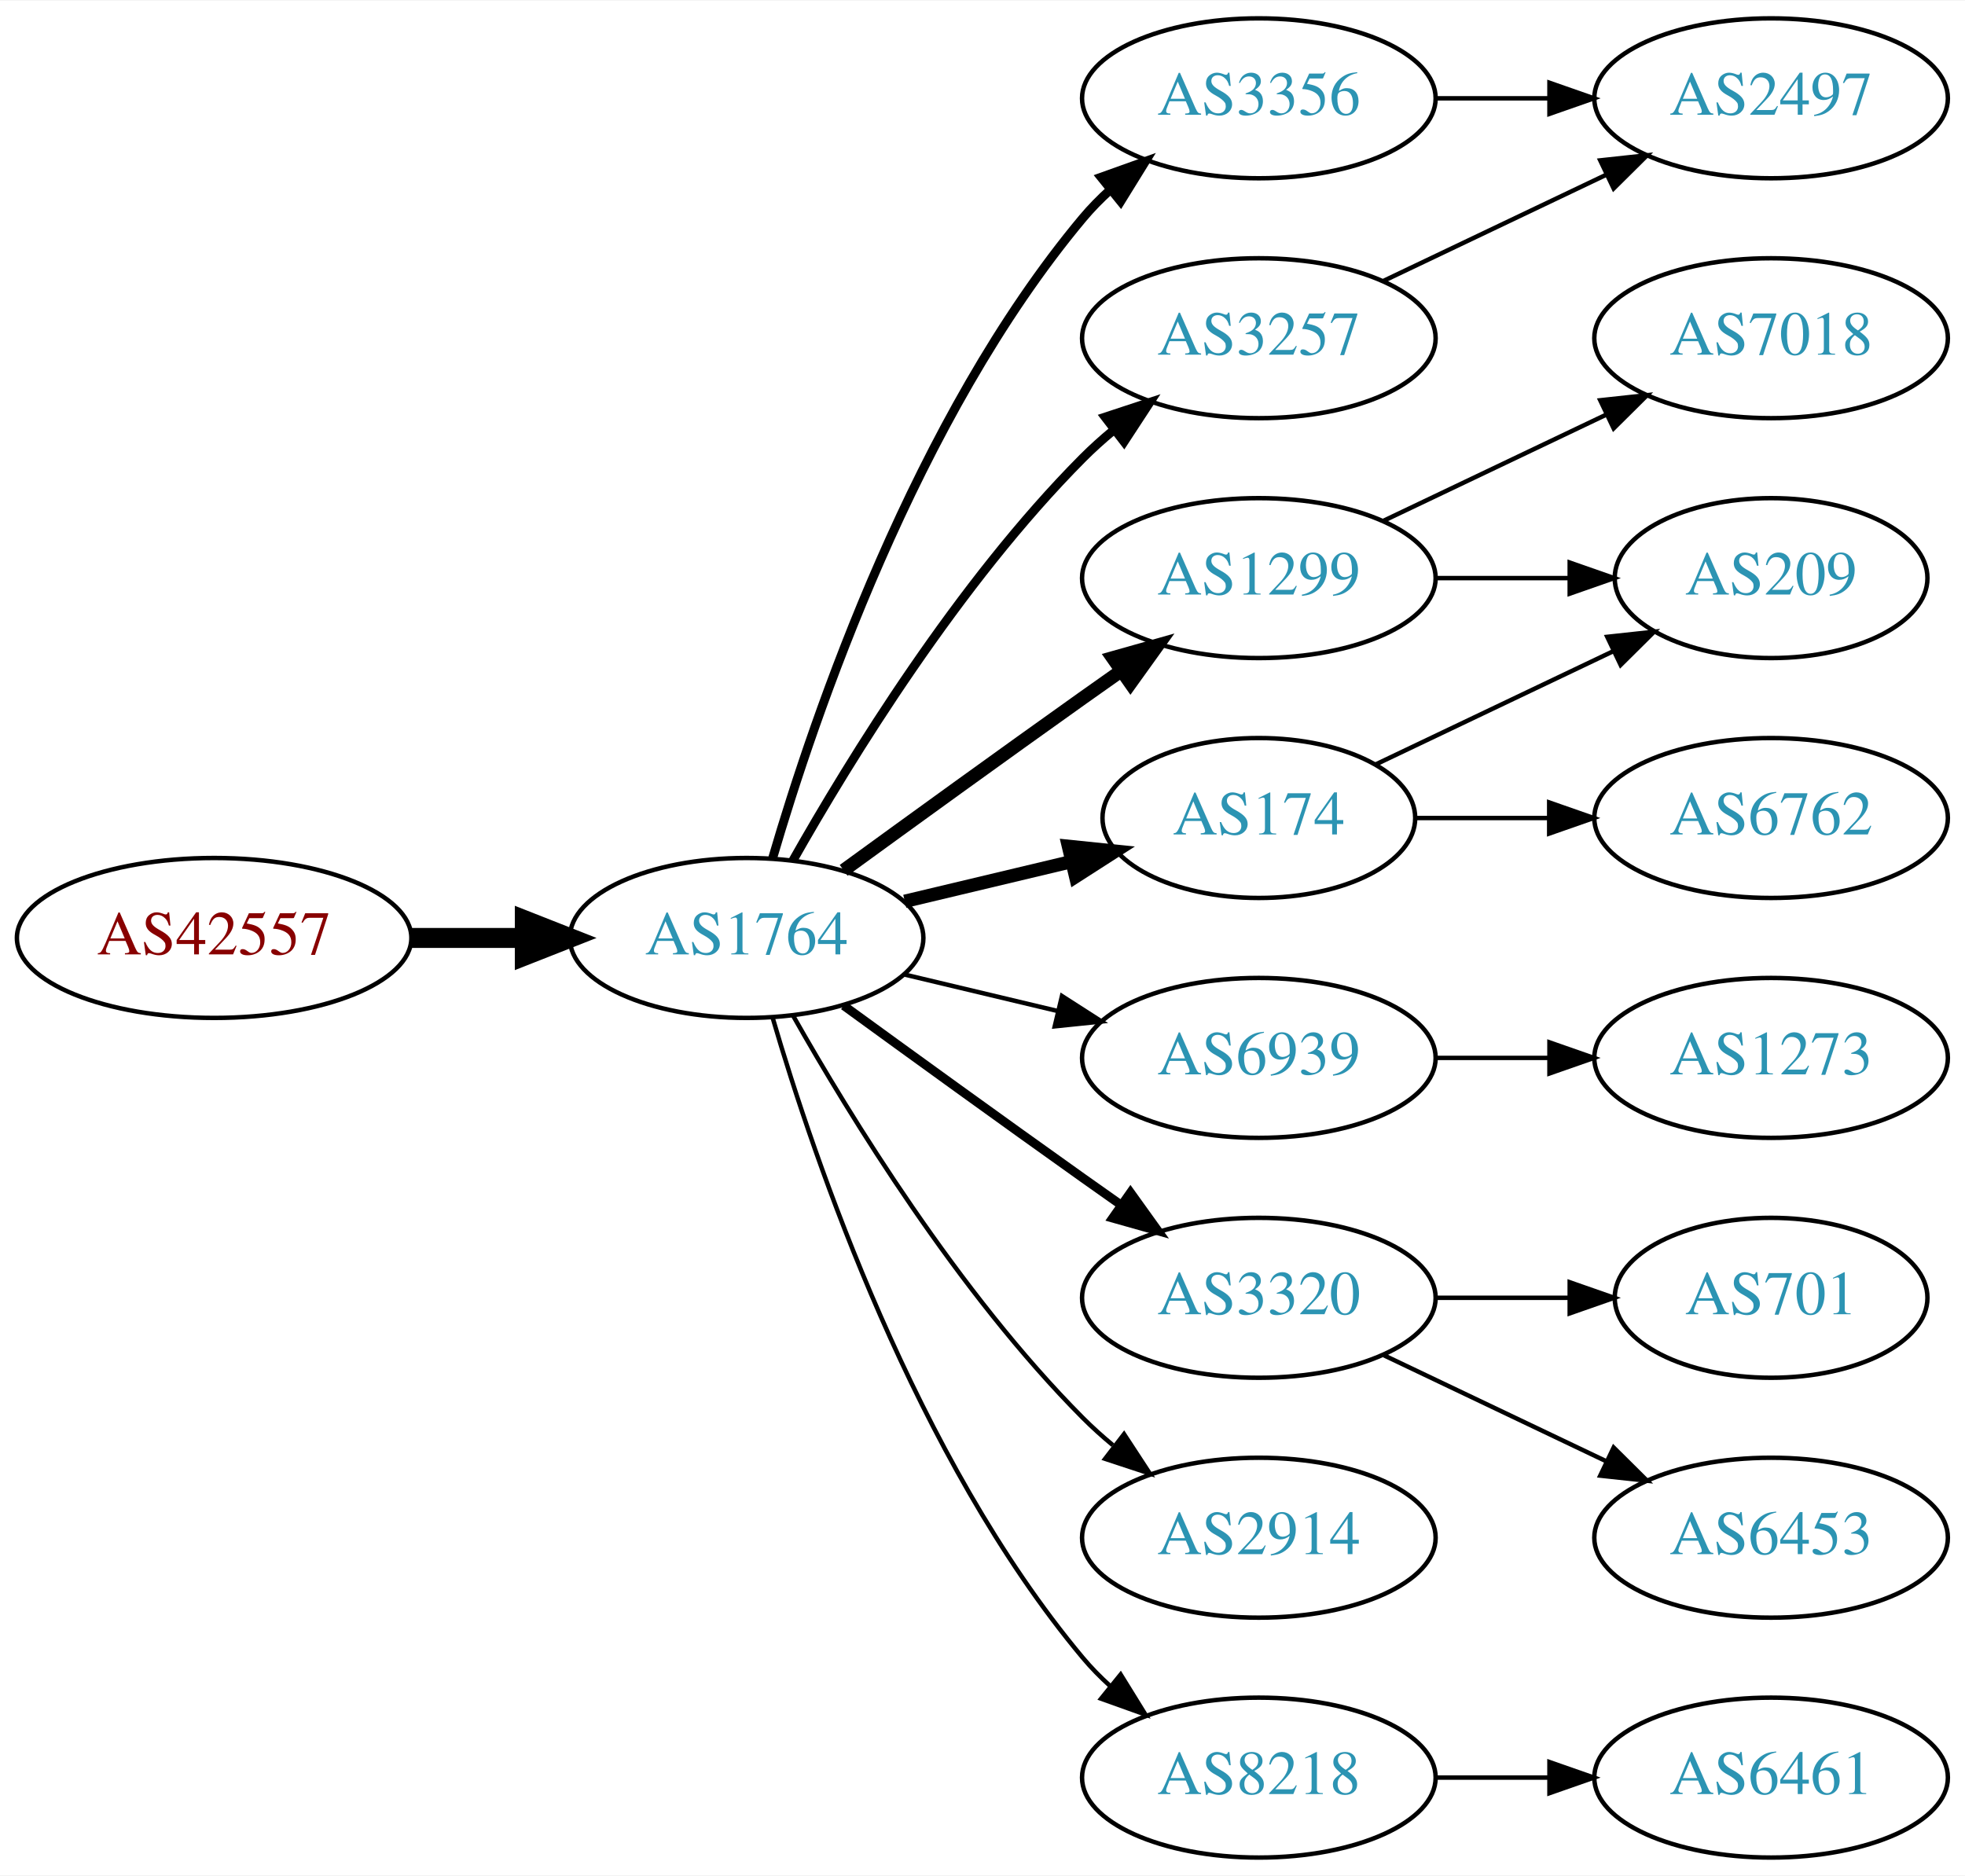
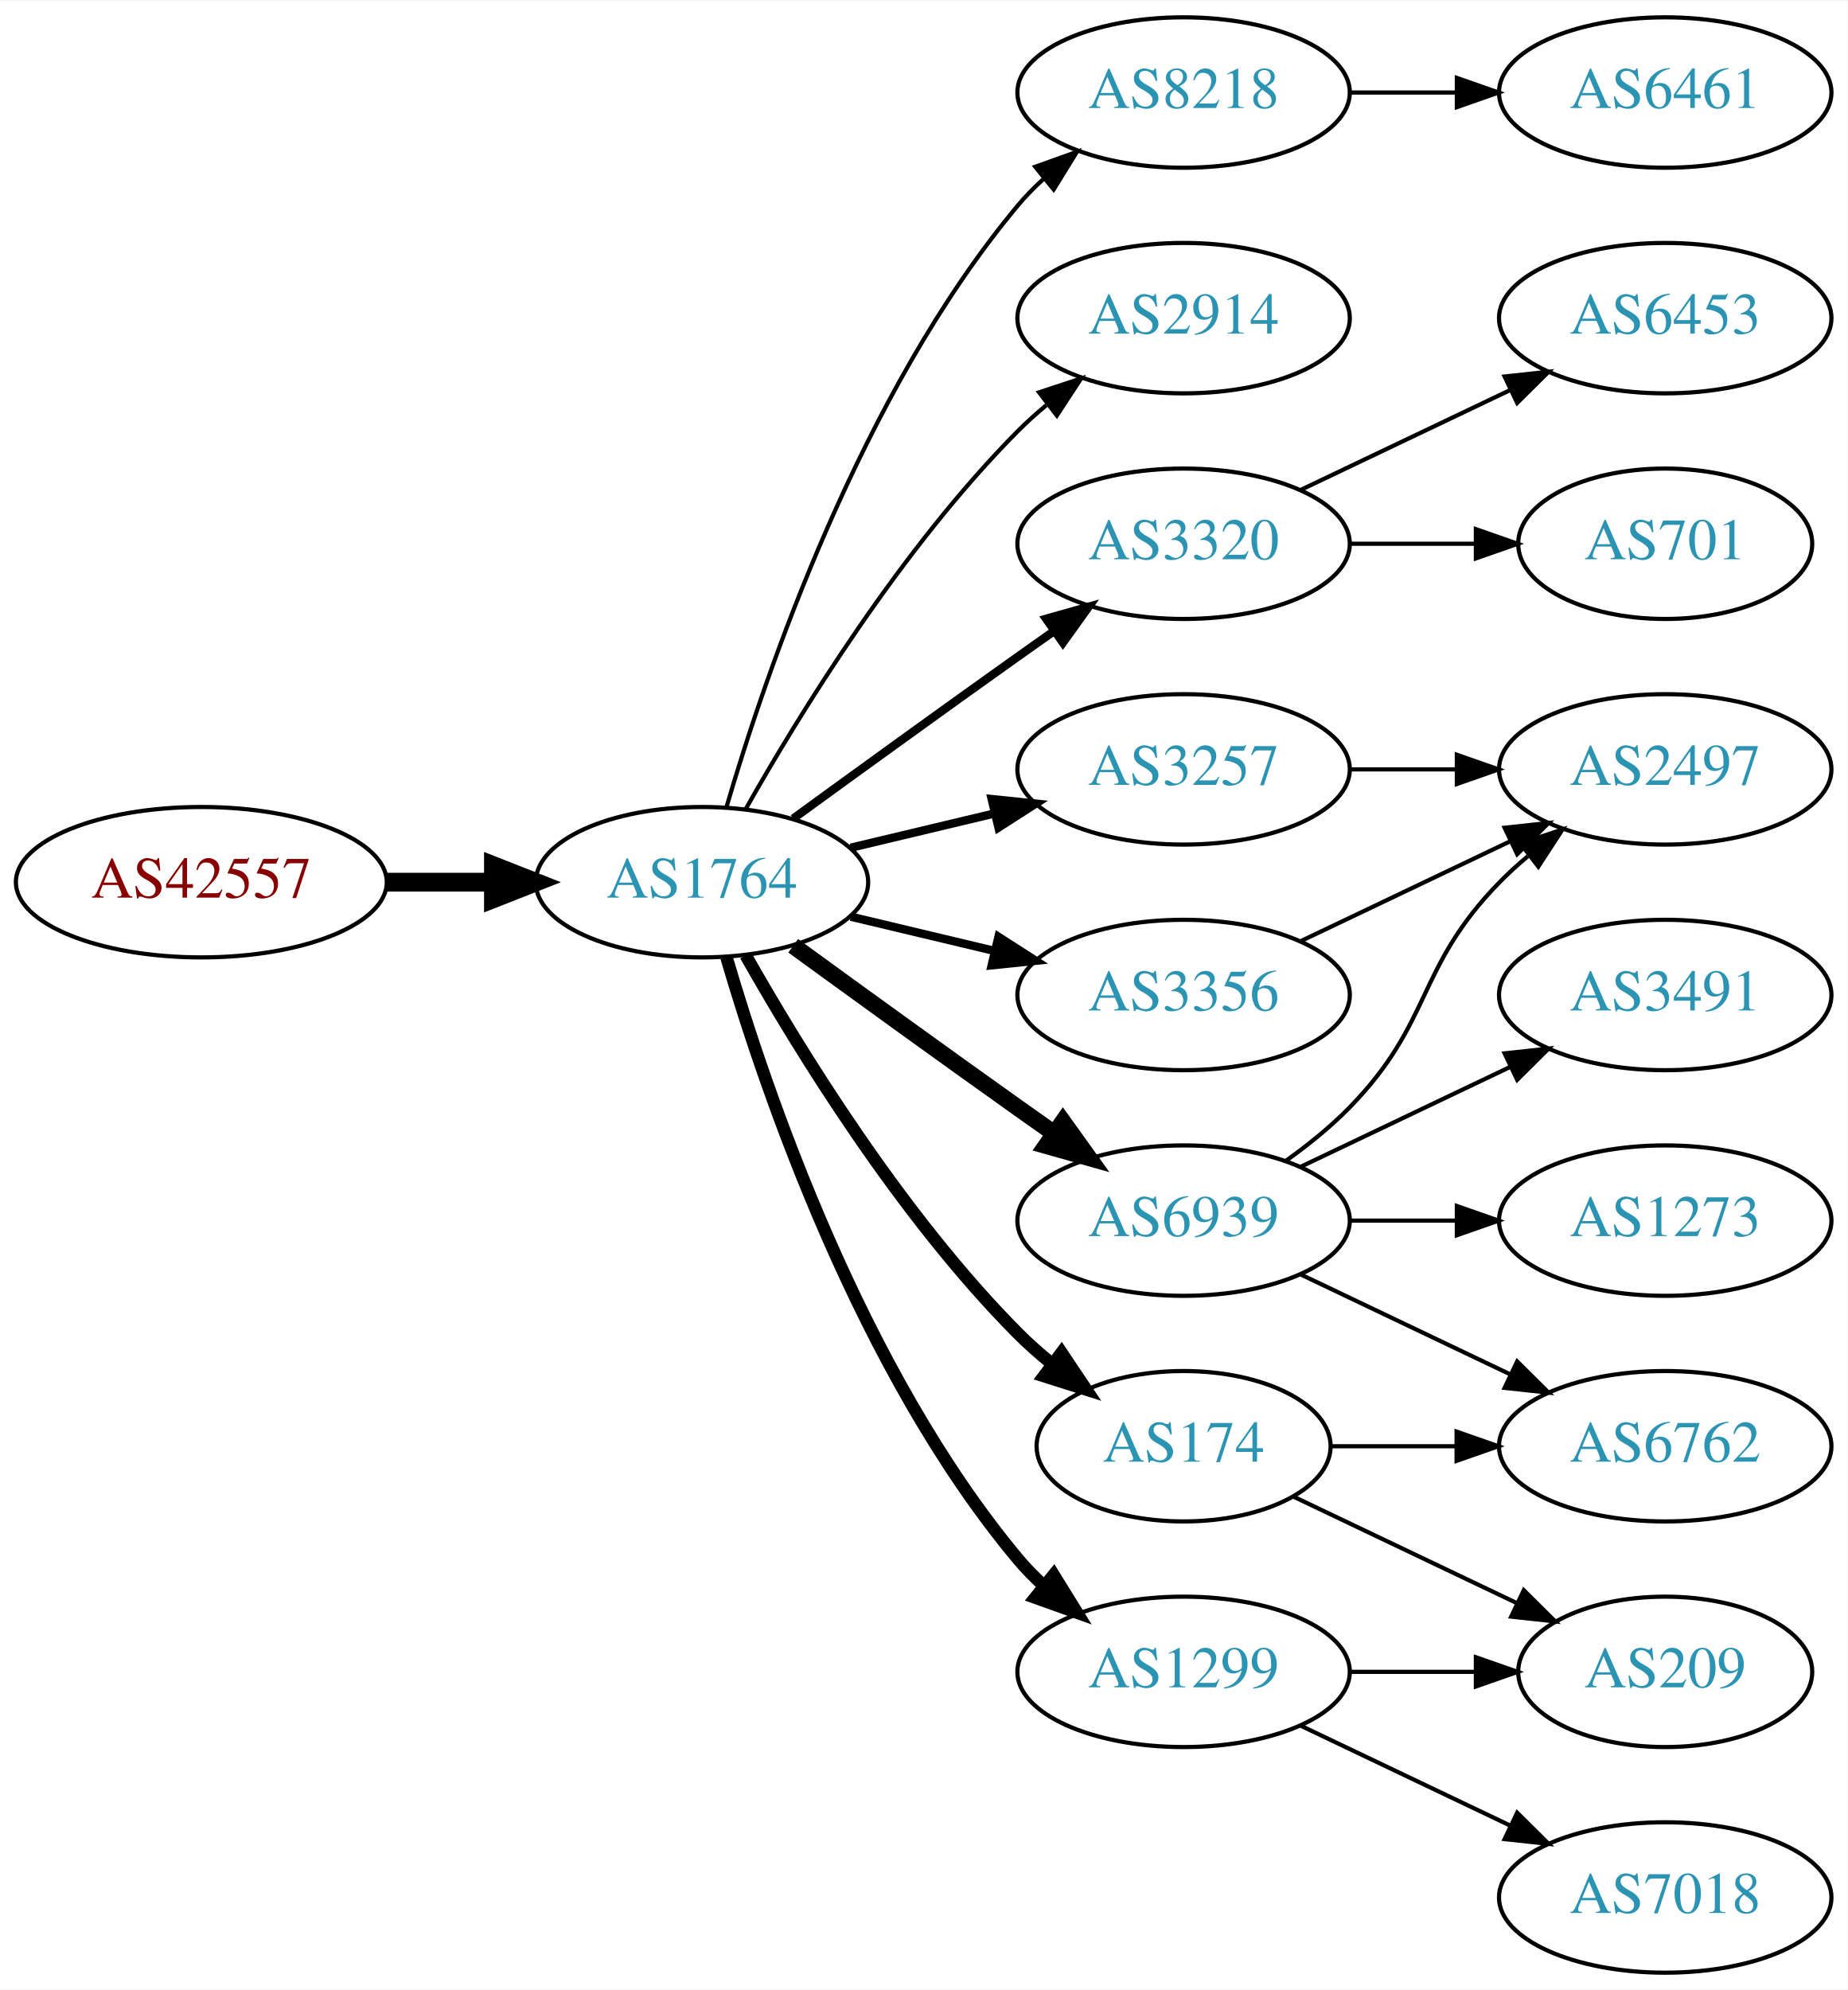
- <svg xmlns="http://www.w3.org/2000/svg" xmlns:xlink="http://www.w3.org/1999/xlink" width="442pt" height="422pt" viewBox="0.00 0.00 442.27 422.00">
-   <g id="graph0" class="graph" transform="scale(1 1) rotate(0) translate(4 418)">
-     <polygon fill="white" stroke="none" points="-4,4 -4,-418 438.271,-418 438.271,4 -4,4" />
+ <svg xmlns="http://www.w3.org/2000/svg" xmlns:xlink="http://www.w3.org/1999/xlink" width="442pt" height="476pt" viewBox="0.00 0.00 442.27 476.00">
+   <g id="graph0" class="graph" transform="scale(1 1) rotate(0) translate(4 472)">
+     <polygon fill="white" stroke="none" points="-4,4 -4,-472 438.271,-472 438.271,4 -4,4" />
    <g id="node1" class="node">
      <g id="a_node1">
        <a xlink:href="/asn/42557" xlink:title="AS42557 ~ Xidras GmbH [AT]">
-           <ellipse fill="#ffffff" stroke="black" cx="44.196" cy="-207" rx="44.393" ry="18" />
-           <text text-anchor="middle" x="44.196" y="-203.3" font-family="Times,serif" font-size="14.00" fill="#880000">AS42557</text>
+           <ellipse fill="#ffffff" stroke="black" cx="44.196" cy="-261" rx="44.393" ry="18" />
+           <text text-anchor="middle" x="44.196" y="-257.3" font-family="Times,serif" font-size="14.00" fill="#880000">AS42557</text>
        </a>
      </g>
    </g>
    <g id="node2" class="node">
      <g id="a_node2">
        <a xlink:href="/asn/1764" xlink:title="AS1764 ~ NEXTLAYER-AS [AT]">
-           <ellipse fill="#ffffff" stroke="black" cx="164.039" cy="-207" rx="39.794" ry="18" />
-           <text text-anchor="middle" x="164.039" y="-203.3" font-family="Times,serif" font-size="14.00" fill="#2c94b3">AS1764</text>
+           <ellipse fill="#ffffff" stroke="black" cx="164.039" cy="-261" rx="39.794" ry="18" />
+           <text text-anchor="middle" x="164.039" y="-257.3" font-family="Times,serif" font-size="14.00" fill="#2c94b3">AS1764</text>
        </a>
      </g>
    </g>
    <g id="edge1" class="edge">
-       <path fill="none" stroke="black" stroke-width="4.5" d="M88.407,-207C96.72,-207 105.482,-207 113.965,-207" />
-       <polygon fill="black" stroke="black" stroke-width="4.5" points="114.123,-210.938 124.123,-207 114.123,-203.063 114.123,-210.938" />
+       <path fill="none" stroke="black" stroke-width="4.5" d="M88.407,-261C96.72,-261 105.482,-261 113.965,-261" />
+       <polygon fill="black" stroke="black" stroke-width="4.5" points="114.123,-264.938 124.123,-261 114.123,-257.063 114.123,-264.938" />
    </g>
    <g id="node3" class="node">
      <g id="a_node3">
-         <a xlink:href="/asn/1299" xlink:title="AS1299 ~ Telia Carrier [EU]">
-           <ellipse fill="#ffffff" stroke="black" cx="279.332" cy="-288" rx="39.794" ry="18" />
-           <text text-anchor="middle" x="279.332" y="-284.3" font-family="Times,serif" font-size="14.00" fill="#2c94b3">AS1299</text>
+         <a xlink:href="/asn/8218" xlink:title="AS8218 ~ legacy Neotelecoms [FR]">
+           <ellipse fill="#ffffff" stroke="black" cx="279.332" cy="-450" rx="39.794" ry="18" />
+           <text text-anchor="middle" x="279.332" y="-446.3" font-family="Times,serif" font-size="14.00" fill="#2c94b3">AS8218</text>
        </a>
      </g>
    </g>
    <g id="edge2" class="edge">
-       <path fill="none" stroke="black" stroke-width="3" d="M185.887,-222.222C200.821,-233.091 221.435,-248.025 239.685,-261 242.506,-263.005 245.449,-265.085 248.397,-267.159" />
-       <polygon fill="black" stroke="black" stroke-width="3" points="246.424,-270.05 256.621,-272.926 250.443,-264.319 246.424,-270.05" />
+       <path fill="none" stroke="black" d="M169.913,-279.002C179.227,-310.844 202.043,-377.981 239.685,-423 241.555,-425.237 243.654,-427.374 245.88,-429.396" />
+       <polygon fill="black" stroke="black" points="243.823,-432.234 253.799,-435.804 248.227,-426.793 243.823,-432.234" />
    </g>
    <g id="node4" class="node">
      <g id="a_node4">
-         <a xlink:href="/asn/3356" xlink:title="AS3356 ~ Level 3 Parent, LLC [US]">
+         <a xlink:href="/asn/2914" xlink:title="AS2914 ~ NTT America, Inc. [US]">
          <ellipse fill="#ffffff" stroke="black" cx="279.332" cy="-396" rx="39.794" ry="18" />
-           <text text-anchor="middle" x="279.332" y="-392.3" font-family="Times,serif" font-size="14.00" fill="#2c94b3">AS3356</text>
+           <text text-anchor="middle" x="279.332" y="-392.3" font-family="Times,serif" font-size="14.00" fill="#2c94b3">AS2914</text>
        </a>
      </g>
    </g>
    <g id="edge3" class="edge">
-       <path fill="none" stroke="black" stroke-width="2" d="M169.913,-225.002C179.227,-256.844 202.043,-323.981 239.685,-369 241.555,-371.237 243.654,-373.374 245.88,-375.396" />
-       <polygon fill="black" stroke="black" stroke-width="2" points="243.823,-378.234 253.799,-381.804 248.227,-372.793 243.823,-378.234" />
+       <path fill="none" stroke="black" d="M174.498,-278.49C187.28,-301.096 211.712,-340.886 239.685,-369 241.796,-371.121 244.092,-373.188 246.477,-375.171" />
+       <polygon fill="black" stroke="black" points="244.73,-378.242 254.793,-381.556 248.993,-372.69 244.73,-378.242" />
    </g>
    <g id="node5" class="node">
      <g id="a_node5">
-         <a xlink:href="/asn/3257" xlink:title="AS3257 ~ GTT [DE]">
+         <a xlink:href="/asn/3320" xlink:title="AS3320 ~ DTAG [DE]">
          <ellipse fill="#ffffff" stroke="black" cx="279.332" cy="-342" rx="39.794" ry="18" />
-           <text text-anchor="middle" x="279.332" y="-338.3" font-family="Times,serif" font-size="14.00" fill="#2c94b3">AS3257</text>
+           <text text-anchor="middle" x="279.332" y="-338.3" font-family="Times,serif" font-size="14.00" fill="#2c94b3">AS3320</text>
        </a>
      </g>
    </g>
    <g id="edge4" class="edge">
-       <path fill="none" stroke="black" stroke-width="2" d="M174.498,-224.49C187.28,-247.096 211.712,-286.886 239.685,-315 241.796,-317.121 244.092,-319.188 246.477,-321.171" />
-       <polygon fill="black" stroke="black" stroke-width="2" points="244.73,-324.242 254.793,-327.556 248.993,-318.69 244.73,-324.242" />
+       <path fill="none" stroke="black" stroke-width="2" d="M185.887,-276.222C200.821,-287.091 221.435,-302.025 239.685,-315 242.506,-317.005 245.449,-319.085 248.397,-321.159" />
+       <polygon fill="black" stroke="black" stroke-width="2" points="246.424,-324.05 256.621,-326.926 250.443,-318.319 246.424,-324.05" />
    </g>
    <g id="node6" class="node">
      <g id="a_node6">
+         <a xlink:href="/asn/3257" xlink:title="AS3257 ~ GTT [DE]">
+           <ellipse fill="#ffffff" stroke="black" cx="279.332" cy="-288" rx="39.794" ry="18" />
+           <text text-anchor="middle" x="279.332" y="-284.3" font-family="Times,serif" font-size="14.00" fill="#2c94b3">AS3257</text>
+         </a>
+       </g>
+     </g>
+     <g id="edge5" class="edge">
+       <path fill="none" stroke="black" stroke-width="2" d="M199.646,-269.248C210.517,-271.838 222.671,-274.735 234.114,-277.462" />
+       <polygon fill="black" stroke="black" stroke-width="2" points="233.397,-280.889 243.936,-279.803 235.02,-274.08 233.397,-280.889" />
+     </g>
+     <g id="node7" class="node">
+       <g id="a_node7">
+         <a xlink:href="/asn/3356" xlink:title="AS3356 ~ Level 3 Parent, LLC [US]">
+           <ellipse fill="#ffffff" stroke="black" cx="279.332" cy="-234" rx="39.794" ry="18" />
+           <text text-anchor="middle" x="279.332" y="-230.3" font-family="Times,serif" font-size="14.00" fill="#2c94b3">AS3356</text>
+         </a>
+       </g>
+     </g>
+     <g id="edge6" class="edge">
+       <path fill="none" stroke="black" stroke-width="2" d="M199.646,-252.752C210.517,-250.162 222.671,-247.265 234.114,-244.538" />
+       <polygon fill="black" stroke="black" stroke-width="2" points="235.02,-247.92 243.936,-242.197 233.397,-241.111 235.02,-247.92" />
+     </g>
+     <g id="node8" class="node">
+       <g id="a_node8">
+         <a xlink:href="/asn/174" xlink:title="AS174 ~ Cogent Communications [US]">
+           <ellipse fill="#ffffff" stroke="black" cx="279.332" cy="-126" rx="35.194" ry="18" />
+           <text text-anchor="middle" x="279.332" y="-122.3" font-family="Times,serif" font-size="14.00" fill="#2c94b3">AS174</text>
+         </a>
+       </g>
+     </g>
+     <g id="edge7" class="edge">
+       <path fill="none" stroke="black" stroke-width="3" d="M174.498,-243.51C187.28,-220.904 211.712,-181.114 239.685,-153 242.185,-150.487 244.946,-148.051 247.807,-145.739" />
+       <polygon fill="black" stroke="black" stroke-width="3" points="250.108,-148.389 256.004,-139.587 245.905,-142.79 250.108,-148.389" />
+     </g>
+     <g id="node9" class="node">
+       <g id="a_node9">
        <a xlink:href="/asn/6939" xlink:title="AS6939 ~ Hurricane Electric LLC [US]">
          <ellipse fill="#ffffff" stroke="black" cx="279.332" cy="-180" rx="39.794" ry="18" />
          <text text-anchor="middle" x="279.332" y="-176.3" font-family="Times,serif" font-size="14.00" fill="#2c94b3">AS6939</text>
        </a>
      </g>
    </g>
-     <g id="edge5" class="edge">
-       <path fill="none" stroke="black" d="M199.646,-198.752C210.517,-196.162 222.671,-193.265 234.114,-190.538" />
-       <polygon fill="black" stroke="black" points="235.02,-193.92 243.936,-188.197 233.397,-187.111 235.02,-193.92" />
-     </g>
-     <g id="node7" class="node">
-       <g id="a_node7">
-         <a xlink:href="/asn/174" xlink:title="AS174 ~ Cogent Communications [US]">
-           <ellipse fill="#ffffff" stroke="black" cx="279.332" cy="-234" rx="35.194" ry="18" />
-           <text text-anchor="middle" x="279.332" y="-230.3" font-family="Times,serif" font-size="14.00" fill="#2c94b3">AS174</text>
-         </a>
-       </g>
-     </g>
-     <g id="edge6" class="edge">
-       <path fill="none" stroke="black" stroke-width="3" d="M199.646,-215.248C211.44,-218.058 224.745,-221.229 237.013,-224.153" />
-       <polygon fill="black" stroke="black" stroke-width="3" points="236.479,-227.624 247.018,-226.537 238.101,-220.814 236.479,-227.624" />
-     </g>
-     <g id="node8" class="node">
-       <g id="a_node8">
-         <a xlink:href="/asn/3320" xlink:title="AS3320 ~ DTAG [DE]">
-           <ellipse fill="#ffffff" stroke="black" cx="279.332" cy="-126" rx="39.794" ry="18" />
-           <text text-anchor="middle" x="279.332" y="-122.3" font-family="Times,serif" font-size="14.00" fill="#2c94b3">AS3320</text>
-         </a>
-       </g>
-     </g>
-     <g id="edge7" class="edge">
-       <path fill="none" stroke="black" stroke-width="2" d="M185.887,-191.778C200.821,-180.909 221.435,-165.975 239.685,-153 242.506,-150.995 245.449,-148.915 248.397,-146.841" />
-       <polygon fill="black" stroke="black" stroke-width="2" points="250.443,-149.681 256.621,-141.074 246.424,-143.95 250.443,-149.681" />
-     </g>
-     <g id="node9" class="node">
-       <g id="a_node9">
-         <a xlink:href="/asn/2914" xlink:title="AS2914 ~ NTT America, Inc. [US]">
-           <ellipse fill="#ffffff" stroke="black" cx="279.332" cy="-72" rx="39.794" ry="18" />
-           <text text-anchor="middle" x="279.332" y="-68.3" font-family="Times,serif" font-size="14.00" fill="#2c94b3">AS2914</text>
-         </a>
-       </g>
-     </g>
    <g id="edge8" class="edge">
-       <path fill="none" stroke="black" d="M174.498,-189.51C187.28,-166.904 211.712,-127.114 239.685,-99 241.796,-96.879 244.092,-94.812 246.477,-92.829" />
-       <polygon fill="black" stroke="black" points="248.993,-95.31 254.793,-86.444 244.73,-89.758 248.993,-95.31" />
+       <path fill="none" stroke="black" stroke-width="4" d="M185.887,-245.778C200.821,-234.909 221.435,-219.975 239.685,-207 242.506,-204.995 245.449,-202.915 248.397,-200.841" />
+       <polygon fill="black" stroke="black" stroke-width="4" points="250.443,-203.681 256.621,-195.074 246.424,-197.95 250.443,-203.681" />
    </g>
    <g id="node10" class="node">
      <g id="a_node10">
-         <a xlink:href="/asn/8218" xlink:title="AS8218 ~ legacy Neotelecoms [FR]">
-           <ellipse fill="#ffffff" stroke="black" cx="279.332" cy="-18" rx="39.794" ry="18" />
-           <text text-anchor="middle" x="279.332" y="-14.3" font-family="Times,serif" font-size="14.00" fill="#2c94b3">AS8218</text>
+         <a xlink:href="/asn/1299" xlink:title="AS1299 ~ Telia Carrier [EU]">
+           <ellipse fill="#ffffff" stroke="black" cx="279.332" cy="-72" rx="39.794" ry="18" />
+           <text text-anchor="middle" x="279.332" y="-68.3" font-family="Times,serif" font-size="14.00" fill="#2c94b3">AS1299</text>
        </a>
      </g>
    </g>
    <g id="edge9" class="edge">
-       <path fill="none" stroke="black" d="M169.913,-188.998C179.227,-157.156 202.043,-90.019 239.685,-45 241.555,-42.763 243.654,-40.626 245.88,-38.604" />
-       <polygon fill="black" stroke="black" points="248.227,-41.208 253.799,-32.196 243.823,-35.766 248.227,-41.208" />
+       <path fill="none" stroke="black" stroke-width="3" d="M169.913,-242.998C179.227,-211.156 202.043,-144.019 239.685,-99 241.555,-96.763 243.654,-94.626 245.88,-92.604" />
+       <polygon fill="black" stroke="black" stroke-width="3" points="248.227,-95.207 253.799,-86.196 243.823,-89.766 248.227,-95.207" />
    </g>
    <g id="node11" class="node">
      <g id="a_node11">
-         <a xlink:href="/asn/209" xlink:title="AS209 ~ CenturyLink Communications, LLC [US]">
-           <ellipse fill="#ffffff" stroke="black" cx="394.625" cy="-288" rx="35.194" ry="18" />
-           <text text-anchor="middle" x="394.625" y="-284.3" font-family="Times,serif" font-size="14.00" fill="#2c94b3">AS209</text>
+         <a xlink:href="/asn/6461" xlink:title="AS6461 ~ Zayo Bandwidth [US]">
+           <ellipse fill="#ffffff" stroke="black" cx="394.625" cy="-450" rx="39.794" ry="18" />
+           <text text-anchor="middle" x="394.625" y="-446.3" font-family="Times,serif" font-size="14.00" fill="#2c94b3">AS6461</text>
        </a>
      </g>
    </g>
    <g id="edge10" class="edge">
-       <path fill="none" stroke="black" d="M319.004,-288C328.709,-288 339.2,-288 349.163,-288" />
-       <polygon fill="black" stroke="black" points="349.299,-291.5 359.299,-288 349.299,-284.5 349.299,-291.5" />
+       <path fill="none" stroke="black" d="M319.004,-450C327.207,-450 335.971,-450 344.503,-450" />
+       <polygon fill="black" stroke="black" points="344.742,-453.5 354.742,-450 344.742,-446.5 344.742,-453.5" />
    </g>
    <g id="node12" class="node">
      <g id="a_node12">
-         <a xlink:href="/asn/7018" xlink:title="AS7018 ~ AT&amp;T Services, Inc. [US]">
-           <ellipse fill="#ffffff" stroke="black" cx="394.625" cy="-342" rx="39.794" ry="18" />
-           <text text-anchor="middle" x="394.625" y="-338.3" font-family="Times,serif" font-size="14.00" fill="#2c94b3">AS7018</text>
+         <a xlink:href="/asn/701" xlink:title="AS701 ~ UUNET [US]">
+           <ellipse fill="#ffffff" stroke="black" cx="394.625" cy="-342" rx="35.194" ry="18" />
+           <text text-anchor="middle" x="394.625" y="-338.3" font-family="Times,serif" font-size="14.00" fill="#2c94b3">AS701</text>
        </a>
      </g>
    </g>
    <g id="edge11" class="edge">
-       <path fill="none" stroke="black" d="M307.468,-300.934C322.462,-308.081 341.283,-317.052 357.506,-324.785" />
-       <polygon fill="black" stroke="black" points="356.177,-328.028 366.71,-329.171 359.188,-321.709 356.177,-328.028" />
+       <path fill="none" stroke="black" d="M319.004,-342C328.709,-342 339.2,-342 349.163,-342" />
+       <polygon fill="black" stroke="black" points="349.299,-345.5 359.299,-342 349.299,-338.5 349.299,-345.5" />
    </g>
    <g id="node13" class="node">
      <g id="a_node13">
-         <a xlink:href="/asn/2497" xlink:title="AS2497 ~ Internet Initiative Japan Inc. [JP]">
+         <a xlink:href="/asn/6453" xlink:title="AS6453 ~ TATA COMMUNICATIONS (AMERICA) INC [US]">
          <ellipse fill="#ffffff" stroke="black" cx="394.625" cy="-396" rx="39.794" ry="18" />
-           <text text-anchor="middle" x="394.625" y="-392.3" font-family="Times,serif" font-size="14.00" fill="#2c94b3">AS2497</text>
+           <text text-anchor="middle" x="394.625" y="-392.3" font-family="Times,serif" font-size="14.00" fill="#2c94b3">AS6453</text>
        </a>
      </g>
    </g>
    <g id="edge12" class="edge">
-       <path fill="none" stroke="black" d="M319.004,-396C327.207,-396 335.971,-396 344.503,-396" />
-       <polygon fill="black" stroke="black" points="344.742,-399.5 354.742,-396 344.742,-392.5 344.742,-399.5" />
-     </g>
-     <g id="edge13" class="edge">
      <path fill="none" stroke="black" d="M307.468,-354.934C322.462,-362.081 341.283,-371.052 357.506,-378.785" />
      <polygon fill="black" stroke="black" points="356.177,-382.028 366.71,-383.171 359.188,-375.709 356.177,-382.028" />
    </g>
    <g id="node14" class="node">
      <g id="a_node14">
+         <a xlink:href="/asn/2497" xlink:title="AS2497 ~ Internet Initiative Japan Inc. [JP]">
+           <ellipse fill="#ffffff" stroke="black" cx="394.625" cy="-288" rx="39.794" ry="18" />
+           <text text-anchor="middle" x="394.625" y="-284.3" font-family="Times,serif" font-size="14.00" fill="#2c94b3">AS2497</text>
+         </a>
+       </g>
+     </g>
+     <g id="edge13" class="edge">
+       <path fill="none" stroke="black" d="M319.004,-288C327.207,-288 335.971,-288 344.503,-288" />
+       <polygon fill="black" stroke="black" points="344.742,-291.5 354.742,-288 344.742,-284.5 344.742,-291.5" />
+     </g>
+     <g id="edge14" class="edge">
+       <path fill="none" stroke="black" d="M307.468,-246.934C322.462,-254.081 341.283,-263.052 357.506,-270.785" />
+       <polygon fill="black" stroke="black" points="356.177,-274.028 366.71,-275.171 359.188,-267.709 356.177,-274.028" />
+     </g>
+     <g id="node16" class="node">
+       <g id="a_node16">
+         <a xlink:href="/asn/6762" xlink:title="AS6762 ~ TELECOM ITALIA SPARKLE S.p.A. [IT]">
+           <ellipse fill="#ffffff" stroke="black" cx="394.625" cy="-126" rx="39.794" ry="18" />
+           <text text-anchor="middle" x="394.625" y="-122.3" font-family="Times,serif" font-size="14.00" fill="#2c94b3">AS6762</text>
+         </a>
+       </g>
+     </g>
+     <g id="edge22" class="edge">
+       <path fill="none" stroke="black" d="M314.631,-126C324.008,-126 334.358,-126 344.393,-126" />
+       <polygon fill="black" stroke="black" points="344.681,-129.5 354.681,-126 344.681,-122.5 344.681,-129.5" />
+     </g>
+     <g id="node18" class="node">
+       <g id="a_node18">
+         <a xlink:href="/asn/209" xlink:title="AS209 ~ CenturyLink Communications, LLC [US]">
+           <ellipse fill="#ffffff" stroke="black" cx="394.625" cy="-72" rx="35.194" ry="18" />
+           <text text-anchor="middle" x="394.625" y="-68.3" font-family="Times,serif" font-size="14.00" fill="#2c94b3">AS209</text>
+         </a>
+       </g>
+     </g>
+     <g id="edge21" class="edge">
+       <path fill="none" stroke="black" d="M305.757,-113.881C321.5,-106.378 341.922,-96.644 359.115,-88.449" />
+       <polygon fill="black" stroke="black" points="360.763,-91.54 368.284,-84.078 357.751,-85.221 360.763,-91.54" />
+     </g>
+     <g id="edge16" class="edge">
+       <path fill="none" stroke="black" d="M303.926,-194.389C309.182,-198.148 314.513,-202.437 318.978,-207 339.151,-227.617 334.806,-240.383 354.978,-261 357.071,-263.139 359.354,-265.218 361.731,-267.21" />
+       <polygon fill="black" stroke="black" points="359.974,-270.275 370.031,-273.611 364.249,-264.732 359.974,-270.275" />
+     </g>
+     <g id="node15" class="node">
+       <g id="a_node15">
+         <a xlink:href="/asn/3491" xlink:title="AS3491 ~ PCCW Global, Inc. [US]">
+           <ellipse fill="#ffffff" stroke="black" cx="394.625" cy="-234" rx="39.794" ry="18" />
+           <text text-anchor="middle" x="394.625" y="-230.3" font-family="Times,serif" font-size="14.00" fill="#2c94b3">AS3491</text>
+         </a>
+       </g>
+     </g>
+     <g id="edge15" class="edge">
+       <path fill="none" stroke="black" d="M307.468,-192.934C322.462,-200.081 341.283,-209.052 357.506,-216.785" />
+       <polygon fill="black" stroke="black" points="356.177,-220.028 366.71,-221.171 359.188,-213.709 356.177,-220.028" />
+     </g>
+     <g id="edge17" class="edge">
+       <path fill="none" stroke="black" d="M307.468,-167.066C322.462,-159.919 341.283,-150.948 357.506,-143.215" />
+       <polygon fill="black" stroke="black" points="359.188,-146.291 366.71,-138.829 356.177,-139.972 359.188,-146.291" />
+     </g>
+     <g id="node17" class="node">
+       <g id="a_node17">
        <a xlink:href="/asn/1273" xlink:title="AS1273 ~ Vodafone Group PLC [EU]">
          <ellipse fill="#ffffff" stroke="black" cx="394.625" cy="-180" rx="39.794" ry="18" />
          <text text-anchor="middle" x="394.625" y="-176.3" font-family="Times,serif" font-size="14.00" fill="#2c94b3">AS1273</text>
        </a>
      </g>
    </g>
-     <g id="edge14" class="edge">
+     <g id="edge18" class="edge">
      <path fill="none" stroke="black" d="M319.004,-180C327.207,-180 335.971,-180 344.503,-180" />
      <polygon fill="black" stroke="black" points="344.742,-183.5 354.742,-180 344.742,-176.5 344.742,-183.5" />
    </g>
-     <g id="edge15" class="edge">
-       <path fill="none" stroke="black" d="M305.757,-246.119C321.5,-253.622 341.922,-263.356 359.115,-271.551" />
-       <polygon fill="black" stroke="black" points="357.751,-274.779 368.284,-275.922 360.763,-268.46 357.751,-274.779" />
-     </g>
-     <g id="node15" class="node">
-       <g id="a_node15">
-         <a xlink:href="/asn/6762" xlink:title="AS6762 ~ TELECOM ITALIA SPARKLE S.p.A. [IT]">
-           <ellipse fill="#ffffff" stroke="black" cx="394.625" cy="-234" rx="39.794" ry="18" />
-           <text text-anchor="middle" x="394.625" y="-230.3" font-family="Times,serif" font-size="14.00" fill="#2c94b3">AS6762</text>
-         </a>
-       </g>
-     </g>
-     <g id="edge16" class="edge">
-       <path fill="none" stroke="black" d="M314.631,-234C324.008,-234 334.358,-234 344.393,-234" />
-       <polygon fill="black" stroke="black" points="344.681,-237.5 354.681,-234 344.681,-230.5 344.681,-237.5" />
-     </g>
-     <g id="node16" class="node">
-       <g id="a_node16">
-         <a xlink:href="/asn/701" xlink:title="AS701 ~ UUNET [US]">
-           <ellipse fill="#ffffff" stroke="black" cx="394.625" cy="-126" rx="35.194" ry="18" />
-           <text text-anchor="middle" x="394.625" y="-122.3" font-family="Times,serif" font-size="14.00" fill="#2c94b3">AS701</text>
-         </a>
-       </g>
-     </g>
-     <g id="edge17" class="edge">
-       <path fill="none" stroke="black" d="M319.004,-126C328.709,-126 339.2,-126 349.163,-126" />
-       <polygon fill="black" stroke="black" points="349.299,-129.5 359.299,-126 349.299,-122.5 349.299,-129.5" />
-     </g>
-     <g id="node17" class="node">
-       <g id="a_node17">
-         <a xlink:href="/asn/6453" xlink:title="AS6453 ~ TATA COMMUNICATIONS (AMERICA) INC [US]">
-           <ellipse fill="#ffffff" stroke="black" cx="394.625" cy="-72" rx="39.794" ry="18" />
-           <text text-anchor="middle" x="394.625" y="-68.3" font-family="Times,serif" font-size="14.00" fill="#2c94b3">AS6453</text>
-         </a>
-       </g>
-     </g>
-     <g id="edge18" class="edge">
-       <path fill="none" stroke="black" d="M307.468,-113.066C322.462,-105.919 341.283,-96.948 357.506,-89.215" />
-       <polygon fill="black" stroke="black" points="359.188,-92.291 366.71,-84.829 356.177,-85.972 359.188,-92.291" />
-     </g>
-     <g id="node18" class="node">
-       <g id="a_node18">
-         <a xlink:href="/asn/6461" xlink:title="AS6461 ~ Zayo Bandwidth [US]">
+     <g id="edge19" class="edge">
+       <path fill="none" stroke="black" d="M319.004,-72C328.709,-72 339.2,-72 349.163,-72" />
+       <polygon fill="black" stroke="black" points="349.299,-75.5 359.299,-72 349.299,-68.5 349.299,-75.5" />
+     </g>
+     <g id="node19" class="node">
+       <g id="a_node19">
+         <a xlink:href="/asn/7018" xlink:title="AS7018 ~ AT&amp;T Services, Inc. [US]">
          <ellipse fill="#ffffff" stroke="black" cx="394.625" cy="-18" rx="39.794" ry="18" />
-           <text text-anchor="middle" x="394.625" y="-14.3" font-family="Times,serif" font-size="14.00" fill="#2c94b3">AS6461</text>
-         </a>
-       </g>
-     </g>
-     <g id="edge19" class="edge">
-       <path fill="none" stroke="black" d="M319.004,-18C327.207,-18 335.971,-18 344.503,-18" />
-       <polygon fill="black" stroke="black" points="344.742,-21.5 354.742,-18 344.742,-14.5 344.742,-21.5" />
+           <text text-anchor="middle" x="394.625" y="-14.3" font-family="Times,serif" font-size="14.00" fill="#2c94b3">AS7018</text>
+         </a>
+       </g>
+     </g>
+     <g id="edge20" class="edge">
+       <path fill="none" stroke="black" d="M307.468,-59.066C322.462,-51.919 341.283,-42.948 357.506,-35.215" />
+       <polygon fill="black" stroke="black" points="359.188,-38.291 366.71,-30.829 356.177,-31.972 359.188,-38.291" />
    </g>
  </g>
</svg>
